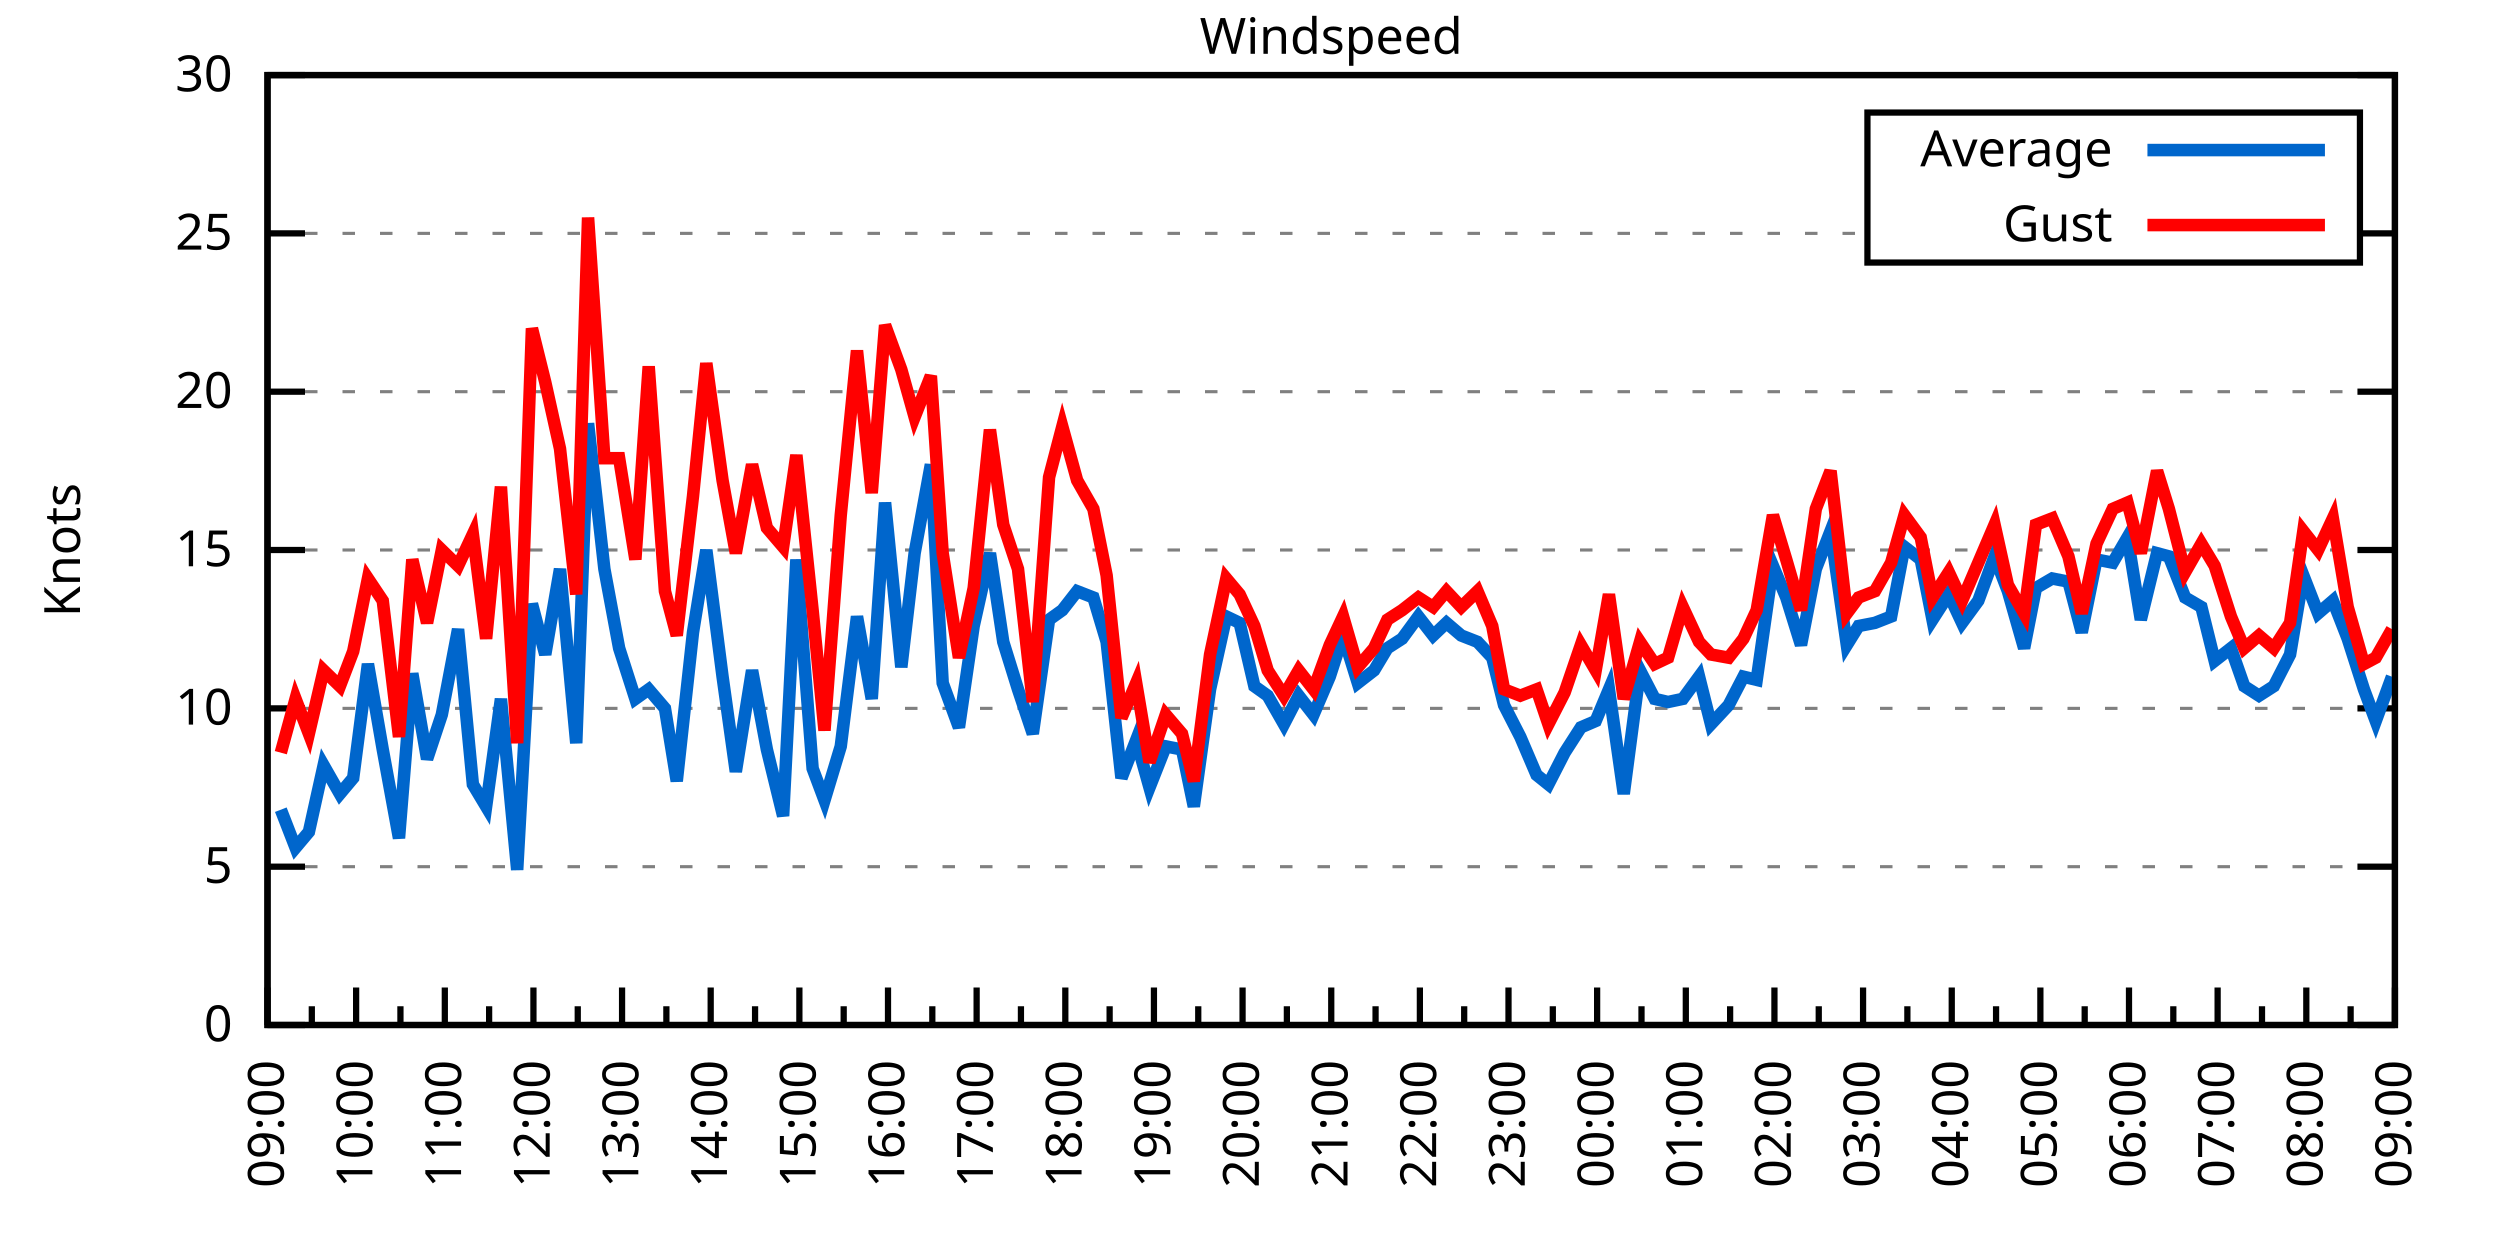
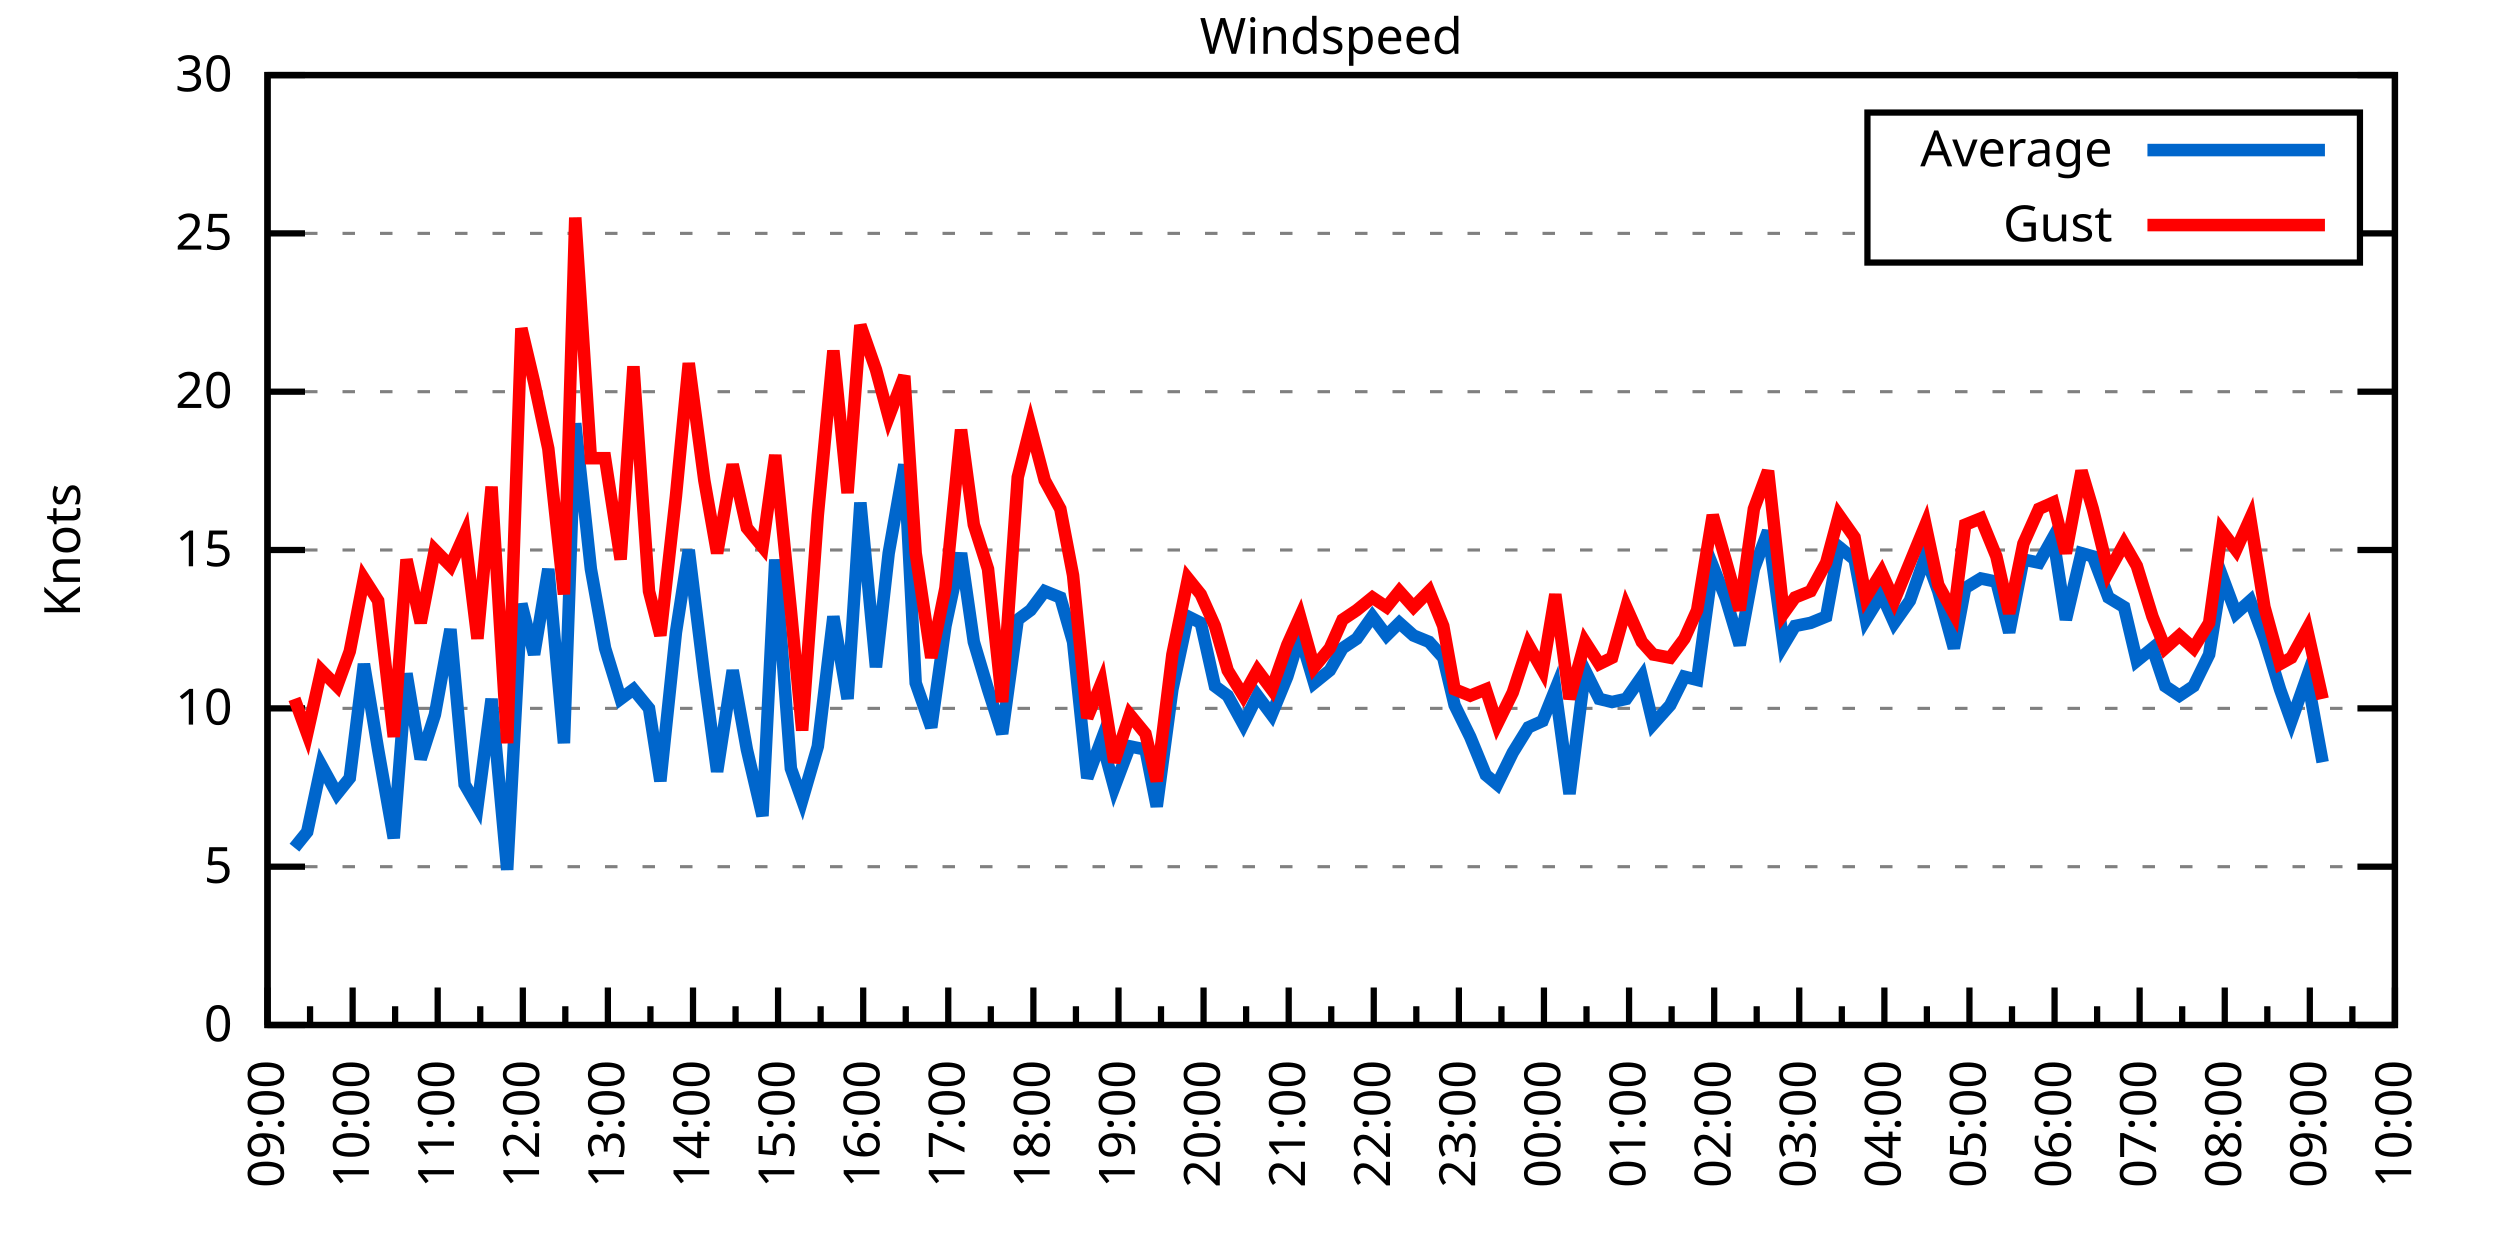
<svg xmlns="http://www.w3.org/2000/svg" xmlns:xlink="http://www.w3.org/1999/xlink" width="400" height="200" viewBox="0 0 400 200">
  <g id="gnuplot_canvas">
    <rect x="0" y="0" width="400" height="200" fill="none" />
    <defs>
      <circle id="gpDot" r="0.5" stroke-width="0.5" stroke="currentColor" />
      <path id="gpPt0" stroke-width="0.333" stroke="currentColor" d="M-1,0 h2 M0,-1 v2" />
      <path id="gpPt1" stroke-width="0.333" stroke="currentColor" d="M-1,-1 L1,1 M1,-1 L-1,1" />
      <path id="gpPt2" stroke-width="0.333" stroke="currentColor" d="M-1,0 L1,0 M0,-1 L0,1 M-1,-1 L1,1 M-1,1 L1,-1" />
      <rect id="gpPt3" stroke-width="0.333" stroke="currentColor" x="-1" y="-1" width="2" height="2" />
      <rect id="gpPt4" stroke-width="0.333" stroke="currentColor" fill="currentColor" x="-1" y="-1" width="2" height="2" />
      <circle id="gpPt5" stroke-width="0.333" stroke="currentColor" cx="0" cy="0" r="1" />
      <use xlink:href="#gpPt5" id="gpPt6" fill="currentColor" stroke="none" />
      <path id="gpPt7" stroke-width="0.333" stroke="currentColor" d="M0,-1.33 L-1.33,0.67 L1.33,0.67 z" />
      <use xlink:href="#gpPt7" id="gpPt8" fill="currentColor" stroke="none" />
      <use xlink:href="#gpPt7" id="gpPt9" stroke="currentColor" transform="rotate(180)" />
      <use xlink:href="#gpPt9" id="gpPt10" fill="currentColor" stroke="none" />
      <use xlink:href="#gpPt3" id="gpPt11" stroke="currentColor" transform="rotate(45)" />
      <use xlink:href="#gpPt11" id="gpPt12" fill="currentColor" stroke="none" />
      <path id="gpPt13" stroke-width="0.333" stroke="currentColor" d="M0,1.330 L1.265,0.411 L0.782,-1.067 L-0.782,-1.076 L-1.265,0.411 z" />
      <use xlink:href="#gpPt13" id="gpPt14" fill="currentColor" stroke="none" />
      <filter id="textbox" filterUnits="objectBoundingBox" x="0" y="0" height="1" width="1">
        <feFlood flood-color="white" flood-opacity="1" result="bgnd" />
        <feComposite in="SourceGraphic" in2="bgnd" operator="atop" />
      </filter>
      <filter id="greybox" filterUnits="objectBoundingBox" x="0" y="0" height="1" width="1">
        <feFlood flood-color="lightgrey" flood-opacity="1" result="grey" />
        <feComposite in="SourceGraphic" in2="grey" operator="atop" />
      </filter>
    </defs>
    <g fill="none" color="white" stroke="currentColor" stroke-width="1.00" stroke-linecap="butt" stroke-linejoin="miter">
</g>
    <g fill="none" color="black" stroke="currentColor" stroke-width="1.00" stroke-linecap="butt" stroke-linejoin="miter">
      <g stroke="none" shape-rendering="crispEdges">
        <polygon fill="rgb(255, 255, 255)" points="42.80,164.00 383.18,164.00 383.18,12.02 42.80,12.02 " />
      </g>
    </g>
    <g fill="none" color="black" stroke="currentColor" stroke-width="1.00" stroke-linecap="butt" stroke-linejoin="miter">
</g>
    <g fill="none" color="black" stroke="black" stroke-width="0.50" stroke-linecap="butt" stroke-linejoin="miter">
</g>
    <g fill="none" color="gray" stroke="currentColor" stroke-width="0.50" stroke-linecap="butt" stroke-linejoin="miter">
      <path stroke="gray" stroke-dasharray="2,4" class="gridline" d="M42.80,164.00 L383.19,164.00  " />
    </g>
    <g fill="none" color="gray" stroke="gray" stroke-width="1.00" stroke-linecap="butt" stroke-linejoin="miter">
</g>
    <g fill="none" color="black" stroke="currentColor" stroke-width="1.00" stroke-linecap="butt" stroke-linejoin="miter">
      <path stroke="black" d="M42.80,164.00 L48.80,164.00 M383.19,164.00 L377.19,164.00  " />
      <g transform="translate(37.20,166.60)" stroke="none" fill="black" font-family="Sans" font-size="8.00" text-anchor="end">
        <text>
          <tspan font-family="Sans"> 0</tspan>
        </text>
      </g>
    </g>
    <g fill="none" color="black" stroke="currentColor" stroke-width="1.00" stroke-linecap="butt" stroke-linejoin="miter">
</g>
    <g fill="none" color="black" stroke="black" stroke-width="0.50" stroke-linecap="butt" stroke-linejoin="miter">
</g>
    <g fill="none" color="gray" stroke="currentColor" stroke-width="0.50" stroke-linecap="butt" stroke-linejoin="miter">
      <path stroke="gray" stroke-dasharray="2,4" class="gridline" d="M42.80,138.67 L383.19,138.67  " />
    </g>
    <g fill="none" color="gray" stroke="gray" stroke-width="1.00" stroke-linecap="butt" stroke-linejoin="miter">
</g>
    <g fill="none" color="black" stroke="currentColor" stroke-width="1.00" stroke-linecap="butt" stroke-linejoin="miter">
      <path stroke="black" d="M42.80,138.67 L48.80,138.67 M383.19,138.67 L377.19,138.67  " />
      <g transform="translate(37.20,141.27)" stroke="none" fill="black" font-family="Sans" font-size="8.00" text-anchor="end">
        <text>
          <tspan font-family="Sans"> 5</tspan>
        </text>
      </g>
    </g>
    <g fill="none" color="black" stroke="currentColor" stroke-width="1.00" stroke-linecap="butt" stroke-linejoin="miter">
</g>
    <g fill="none" color="black" stroke="black" stroke-width="0.50" stroke-linecap="butt" stroke-linejoin="miter">
</g>
    <g fill="none" color="gray" stroke="currentColor" stroke-width="0.50" stroke-linecap="butt" stroke-linejoin="miter">
      <path stroke="gray" stroke-dasharray="2,4" class="gridline" d="M42.80,113.34 L383.19,113.34  " />
    </g>
    <g fill="none" color="gray" stroke="gray" stroke-width="1.00" stroke-linecap="butt" stroke-linejoin="miter">
</g>
    <g fill="none" color="black" stroke="currentColor" stroke-width="1.00" stroke-linecap="butt" stroke-linejoin="miter">
      <path stroke="black" d="M42.80,113.34 L48.80,113.34 M383.19,113.34 L377.19,113.34  " />
      <g transform="translate(37.20,115.94)" stroke="none" fill="black" font-family="Sans" font-size="8.00" text-anchor="end">
        <text>
          <tspan font-family="Sans"> 10</tspan>
        </text>
      </g>
    </g>
    <g fill="none" color="black" stroke="currentColor" stroke-width="1.00" stroke-linecap="butt" stroke-linejoin="miter">
</g>
    <g fill="none" color="black" stroke="black" stroke-width="0.50" stroke-linecap="butt" stroke-linejoin="miter">
</g>
    <g fill="none" color="gray" stroke="currentColor" stroke-width="0.50" stroke-linecap="butt" stroke-linejoin="miter">
      <path stroke="gray" stroke-dasharray="2,4" class="gridline" d="M42.80,88.00 L383.19,88.00  " />
    </g>
    <g fill="none" color="gray" stroke="gray" stroke-width="1.00" stroke-linecap="butt" stroke-linejoin="miter">
</g>
    <g fill="none" color="black" stroke="currentColor" stroke-width="1.00" stroke-linecap="butt" stroke-linejoin="miter">
      <path stroke="black" d="M42.80,88.00 L48.80,88.00 M383.19,88.00 L377.19,88.00  " />
      <g transform="translate(37.20,90.60)" stroke="none" fill="black" font-family="Sans" font-size="8.00" text-anchor="end">
        <text>
          <tspan font-family="Sans"> 15</tspan>
        </text>
      </g>
    </g>
    <g fill="none" color="black" stroke="currentColor" stroke-width="1.00" stroke-linecap="butt" stroke-linejoin="miter">
</g>
    <g fill="none" color="black" stroke="black" stroke-width="0.50" stroke-linecap="butt" stroke-linejoin="miter">
</g>
    <g fill="none" color="gray" stroke="currentColor" stroke-width="0.50" stroke-linecap="butt" stroke-linejoin="miter">
      <path stroke="gray" stroke-dasharray="2,4" class="gridline" d="M42.80,62.67 L383.19,62.67  " />
    </g>
    <g fill="none" color="gray" stroke="gray" stroke-width="1.00" stroke-linecap="butt" stroke-linejoin="miter">
</g>
    <g fill="none" color="black" stroke="currentColor" stroke-width="1.00" stroke-linecap="butt" stroke-linejoin="miter">
      <path stroke="black" d="M42.80,62.67 L48.80,62.67 M383.19,62.67 L377.19,62.67  " />
      <g transform="translate(37.20,65.27)" stroke="none" fill="black" font-family="Sans" font-size="8.00" text-anchor="end">
        <text>
          <tspan font-family="Sans"> 20</tspan>
        </text>
      </g>
    </g>
    <g fill="none" color="black" stroke="currentColor" stroke-width="1.00" stroke-linecap="butt" stroke-linejoin="miter">
</g>
    <g fill="none" color="black" stroke="black" stroke-width="0.50" stroke-linecap="butt" stroke-linejoin="miter">
</g>
    <g fill="none" color="gray" stroke="currentColor" stroke-width="0.50" stroke-linecap="butt" stroke-linejoin="miter">
      <path stroke="gray" stroke-dasharray="2,4" class="gridline" d="M42.80,37.34 L298.79,37.34 M377.59,37.34 L383.19,37.34  " />
    </g>
    <g fill="none" color="gray" stroke="gray" stroke-width="1.00" stroke-linecap="butt" stroke-linejoin="miter">
</g>
    <g fill="none" color="black" stroke="currentColor" stroke-width="1.00" stroke-linecap="butt" stroke-linejoin="miter">
      <path stroke="black" d="M42.80,37.34 L48.80,37.34 M383.19,37.34 L377.19,37.34  " />
      <g transform="translate(37.20,39.94)" stroke="none" fill="black" font-family="Sans" font-size="8.00" text-anchor="end">
        <text>
          <tspan font-family="Sans"> 25</tspan>
        </text>
      </g>
    </g>
    <g fill="none" color="black" stroke="currentColor" stroke-width="1.00" stroke-linecap="butt" stroke-linejoin="miter">
</g>
    <g fill="none" color="black" stroke="black" stroke-width="0.50" stroke-linecap="butt" stroke-linejoin="miter">
</g>
    <g fill="none" color="gray" stroke="currentColor" stroke-width="0.50" stroke-linecap="butt" stroke-linejoin="miter">
      <path stroke="gray" stroke-dasharray="2,4" class="gridline" d="M42.80,12.01 L383.19,12.01  " />
    </g>
    <g fill="none" color="gray" stroke="gray" stroke-width="1.00" stroke-linecap="butt" stroke-linejoin="miter">
</g>
    <g fill="none" color="black" stroke="currentColor" stroke-width="1.00" stroke-linecap="butt" stroke-linejoin="miter">
      <path stroke="black" d="M42.80,12.01 L48.80,12.01 M383.19,12.01 L377.19,12.01  " />
      <g transform="translate(37.20,14.61)" stroke="none" fill="black" font-family="Sans" font-size="8.00" text-anchor="end">
        <text>
          <tspan font-family="Sans"> 30</tspan>
        </text>
      </g>
    </g>
    <g fill="none" color="black" stroke="currentColor" stroke-width="1.00" stroke-linecap="butt" stroke-linejoin="miter">
      <path stroke="black" d="M42.80,164.00 L42.80,158.00  " />
      <g transform="translate(45.40,169.60) rotate(270)" stroke="none" fill="black" font-family="Sans" font-size="8.00" text-anchor="end">
        <text>
          <tspan font-family="Sans">09:00</tspan>
        </text>
      </g>
    </g>
    <g fill="none" color="black" stroke="currentColor" stroke-width="1.00" stroke-linecap="butt" stroke-linejoin="miter">
-       <path stroke="black" d="M49.89,164.00 L49.89,161.00 M56.98,164.00 L56.98,158.00  " />
-       <g transform="translate(59.58,169.60) rotate(270)" stroke="none" fill="black" font-family="Sans" font-size="8.00" text-anchor="end">
+       <path stroke="black" d="M49.61,164.00 L49.61,161.00 M56.42,164.00 L56.42,158.00  " />
+       <g transform="translate(59.02,169.60) rotate(270)" stroke="none" fill="black" font-family="Sans" font-size="8.00" text-anchor="end">
        <text>
          <tspan font-family="Sans">10:00</tspan>
        </text>
      </g>
    </g>
    <g fill="none" color="black" stroke="currentColor" stroke-width="1.00" stroke-linecap="butt" stroke-linejoin="miter">
-       <path stroke="black" d="M64.07,164.00 L64.07,161.00 M71.17,164.00 L71.17,158.00  " />
-       <g transform="translate(73.77,169.60) rotate(270)" stroke="none" fill="black" font-family="Sans" font-size="8.00" text-anchor="end">
+       <path stroke="black" d="M63.22,164.00 L63.22,161.00 M70.03,164.00 L70.03,158.00  " />
+       <g transform="translate(72.63,169.60) rotate(270)" stroke="none" fill="black" font-family="Sans" font-size="8.00" text-anchor="end">
        <text>
          <tspan font-family="Sans">11:00</tspan>
        </text>
      </g>
    </g>
    <g fill="none" color="black" stroke="currentColor" stroke-width="1.00" stroke-linecap="butt" stroke-linejoin="miter">
-       <path stroke="black" d="M78.26,164.00 L78.26,161.00 M85.35,164.00 L85.35,158.00  " />
-       <g transform="translate(87.95,169.60) rotate(270)" stroke="none" fill="black" font-family="Sans" font-size="8.00" text-anchor="end">
+       <path stroke="black" d="M76.84,164.00 L76.84,161.00 M83.65,164.00 L83.65,158.00  " />
+       <g transform="translate(86.25,169.60) rotate(270)" stroke="none" fill="black" font-family="Sans" font-size="8.00" text-anchor="end">
        <text>
          <tspan font-family="Sans">12:00</tspan>
        </text>
      </g>
    </g>
    <g fill="none" color="black" stroke="currentColor" stroke-width="1.00" stroke-linecap="butt" stroke-linejoin="miter">
-       <path stroke="black" d="M92.44,164.00 L92.44,161.00 M99.53,164.00 L99.53,158.00  " />
-       <g transform="translate(102.13,169.60) rotate(270)" stroke="none" fill="black" font-family="Sans" font-size="8.00" text-anchor="end">
+       <path stroke="black" d="M90.45,164.00 L90.45,161.00 M97.26,164.00 L97.26,158.00  " />
+       <g transform="translate(99.86,169.60) rotate(270)" stroke="none" fill="black" font-family="Sans" font-size="8.00" text-anchor="end">
        <text>
          <tspan font-family="Sans">13:00</tspan>
        </text>
      </g>
    </g>
    <g fill="none" color="black" stroke="currentColor" stroke-width="1.00" stroke-linecap="butt" stroke-linejoin="miter">
-       <path stroke="black" d="M106.62,164.00 L106.62,161.00 M113.71,164.00 L113.71,158.00  " />
-       <g transform="translate(116.31,169.60) rotate(270)" stroke="none" fill="black" font-family="Sans" font-size="8.00" text-anchor="end">
+       <path stroke="black" d="M104.07,164.00 L104.07,161.00 M110.88,164.00 L110.88,158.00  " />
+       <g transform="translate(113.48,169.60) rotate(270)" stroke="none" fill="black" font-family="Sans" font-size="8.00" text-anchor="end">
        <text>
          <tspan font-family="Sans">14:00</tspan>
        </text>
      </g>
    </g>
    <g fill="none" color="black" stroke="currentColor" stroke-width="1.00" stroke-linecap="butt" stroke-linejoin="miter">
-       <path stroke="black" d="M120.81,164.00 L120.81,161.00 M127.90,164.00 L127.90,158.00  " />
-       <g transform="translate(130.50,169.60) rotate(270)" stroke="none" fill="black" font-family="Sans" font-size="8.00" text-anchor="end">
+       <path stroke="black" d="M117.69,164.00 L117.69,161.00 M124.49,164.00 L124.49,158.00  " />
+       <g transform="translate(127.09,169.60) rotate(270)" stroke="none" fill="black" font-family="Sans" font-size="8.00" text-anchor="end">
        <text>
          <tspan font-family="Sans">15:00</tspan>
        </text>
      </g>
    </g>
    <g fill="none" color="black" stroke="currentColor" stroke-width="1.00" stroke-linecap="butt" stroke-linejoin="miter">
-       <path stroke="black" d="M134.99,164.00 L134.99,161.00 M142.08,164.00 L142.08,158.00  " />
-       <g transform="translate(144.68,169.60) rotate(270)" stroke="none" fill="black" font-family="Sans" font-size="8.00" text-anchor="end">
+       <path stroke="black" d="M131.30,164.00 L131.30,161.00 M138.11,164.00 L138.11,158.00  " />
+       <g transform="translate(140.71,169.60) rotate(270)" stroke="none" fill="black" font-family="Sans" font-size="8.00" text-anchor="end">
        <text>
          <tspan font-family="Sans">16:00</tspan>
        </text>
      </g>
    </g>
    <g fill="none" color="black" stroke="currentColor" stroke-width="1.00" stroke-linecap="butt" stroke-linejoin="miter">
-       <path stroke="black" d="M149.17,164.00 L149.17,161.00 M156.26,164.00 L156.26,158.00  " />
-       <g transform="translate(158.86,169.60) rotate(270)" stroke="none" fill="black" font-family="Sans" font-size="8.00" text-anchor="end">
+       <path stroke="black" d="M144.92,164.00 L144.92,161.00 M151.72,164.00 L151.72,158.00  " />
+       <g transform="translate(154.32,169.60) rotate(270)" stroke="none" fill="black" font-family="Sans" font-size="8.00" text-anchor="end">
        <text>
          <tspan font-family="Sans">17:00</tspan>
        </text>
      </g>
    </g>
    <g fill="none" color="black" stroke="currentColor" stroke-width="1.00" stroke-linecap="butt" stroke-linejoin="miter">
-       <path stroke="black" d="M163.35,164.00 L163.35,161.00 M170.45,164.00 L170.45,158.00  " />
-       <g transform="translate(173.05,169.60) rotate(270)" stroke="none" fill="black" font-family="Sans" font-size="8.00" text-anchor="end">
+       <path stroke="black" d="M158.53,164.00 L158.53,161.00 M165.34,164.00 L165.34,158.00  " />
+       <g transform="translate(167.94,169.60) rotate(270)" stroke="none" fill="black" font-family="Sans" font-size="8.00" text-anchor="end">
        <text>
          <tspan font-family="Sans">18:00</tspan>
        </text>
      </g>
    </g>
    <g fill="none" color="black" stroke="currentColor" stroke-width="1.00" stroke-linecap="butt" stroke-linejoin="miter">
-       <path stroke="black" d="M177.54,164.00 L177.54,161.00 M184.63,164.00 L184.63,158.00  " />
-       <g transform="translate(187.23,169.60) rotate(270)" stroke="none" fill="black" font-family="Sans" font-size="8.00" text-anchor="end">
+       <path stroke="black" d="M172.15,164.00 L172.15,161.00 M178.96,164.00 L178.96,158.00  " />
+       <g transform="translate(181.56,169.60) rotate(270)" stroke="none" fill="black" font-family="Sans" font-size="8.00" text-anchor="end">
        <text>
          <tspan font-family="Sans">19:00</tspan>
        </text>
      </g>
    </g>
    <g fill="none" color="black" stroke="currentColor" stroke-width="1.00" stroke-linecap="butt" stroke-linejoin="miter">
-       <path stroke="black" d="M191.72,164.00 L191.72,161.00 M198.81,164.00 L198.81,158.00  " />
-       <g transform="translate(201.41,169.60) rotate(270)" stroke="none" fill="black" font-family="Sans" font-size="8.00" text-anchor="end">
+       <path stroke="black" d="M185.76,164.00 L185.76,161.00 M192.57,164.00 L192.57,158.00  " />
+       <g transform="translate(195.17,169.60) rotate(270)" stroke="none" fill="black" font-family="Sans" font-size="8.00" text-anchor="end">
        <text>
          <tspan font-family="Sans">20:00</tspan>
        </text>
      </g>
    </g>
    <g fill="none" color="black" stroke="currentColor" stroke-width="1.00" stroke-linecap="butt" stroke-linejoin="miter">
-       <path stroke="black" d="M205.90,164.00 L205.90,161.00 M213.00,164.00 L213.00,158.00  " />
-       <g transform="translate(215.60,169.60) rotate(270)" stroke="none" fill="black" font-family="Sans" font-size="8.00" text-anchor="end">
+       <path stroke="black" d="M199.38,164.00 L199.38,161.00 M206.19,164.00 L206.19,158.00  " />
+       <g transform="translate(208.79,169.60) rotate(270)" stroke="none" fill="black" font-family="Sans" font-size="8.00" text-anchor="end">
        <text>
          <tspan font-family="Sans">21:00</tspan>
        </text>
      </g>
    </g>
    <g fill="none" color="black" stroke="currentColor" stroke-width="1.00" stroke-linecap="butt" stroke-linejoin="miter">
-       <path stroke="black" d="M220.09,164.00 L220.09,161.00 M227.18,164.00 L227.18,158.00  " />
-       <g transform="translate(229.78,169.60) rotate(270)" stroke="none" fill="black" font-family="Sans" font-size="8.00" text-anchor="end">
+       <path stroke="black" d="M213.00,164.00 L213.00,161.00 M219.80,164.00 L219.80,158.00  " />
+       <g transform="translate(222.40,169.60) rotate(270)" stroke="none" fill="black" font-family="Sans" font-size="8.00" text-anchor="end">
        <text>
          <tspan font-family="Sans">22:00</tspan>
        </text>
      </g>
    </g>
    <g fill="none" color="black" stroke="currentColor" stroke-width="1.00" stroke-linecap="butt" stroke-linejoin="miter">
-       <path stroke="black" d="M234.27,164.00 L234.27,161.00 M241.36,164.00 L241.36,158.00  " />
-       <g transform="translate(243.96,169.60) rotate(270)" stroke="none" fill="black" font-family="Sans" font-size="8.00" text-anchor="end">
+       <path stroke="black" d="M226.61,164.00 L226.61,161.00 M233.42,164.00 L233.42,158.00  " />
+       <g transform="translate(236.02,169.60) rotate(270)" stroke="none" fill="black" font-family="Sans" font-size="8.00" text-anchor="end">
        <text>
          <tspan font-family="Sans">23:00</tspan>
        </text>
      </g>
    </g>
    <g fill="none" color="black" stroke="currentColor" stroke-width="1.00" stroke-linecap="butt" stroke-linejoin="miter">
-       <path stroke="black" d="M248.45,164.00 L248.45,161.00 M255.54,164.00 L255.54,158.00  " />
-       <g transform="translate(258.14,169.60) rotate(270)" stroke="none" fill="black" font-family="Sans" font-size="8.00" text-anchor="end">
+       <path stroke="black" d="M240.23,164.00 L240.23,161.00 M247.03,164.00 L247.03,158.00  " />
+       <g transform="translate(249.63,169.60) rotate(270)" stroke="none" fill="black" font-family="Sans" font-size="8.00" text-anchor="end">
        <text>
          <tspan font-family="Sans">00:00</tspan>
        </text>
      </g>
    </g>
    <g fill="none" color="black" stroke="currentColor" stroke-width="1.00" stroke-linecap="butt" stroke-linejoin="miter">
-       <path stroke="black" d="M262.64,164.00 L262.64,161.00 M269.73,164.00 L269.73,158.00  " />
-       <g transform="translate(272.33,169.60) rotate(270)" stroke="none" fill="black" font-family="Sans" font-size="8.00" text-anchor="end">
+       <path stroke="black" d="M253.84,164.00 L253.84,161.00 M260.65,164.00 L260.65,158.00  " />
+       <g transform="translate(263.25,169.60) rotate(270)" stroke="none" fill="black" font-family="Sans" font-size="8.00" text-anchor="end">
        <text>
          <tspan font-family="Sans">01:00</tspan>
        </text>
      </g>
    </g>
    <g fill="none" color="black" stroke="currentColor" stroke-width="1.00" stroke-linecap="butt" stroke-linejoin="miter">
-       <path stroke="black" d="M276.82,164.00 L276.82,161.00 M283.91,164.00 L283.91,158.00  " />
-       <g transform="translate(286.51,169.60) rotate(270)" stroke="none" fill="black" font-family="Sans" font-size="8.00" text-anchor="end">
+       <path stroke="black" d="M267.46,164.00 L267.46,161.00 M274.27,164.00 L274.27,158.00  " />
+       <g transform="translate(276.87,169.60) rotate(270)" stroke="none" fill="black" font-family="Sans" font-size="8.00" text-anchor="end">
        <text>
          <tspan font-family="Sans">02:00</tspan>
        </text>
      </g>
    </g>
    <g fill="none" color="black" stroke="currentColor" stroke-width="1.00" stroke-linecap="butt" stroke-linejoin="miter">
-       <path stroke="black" d="M291.00,164.00 L291.00,161.00 M298.09,164.00 L298.09,158.00  " />
-       <g transform="translate(300.69,169.60) rotate(270)" stroke="none" fill="black" font-family="Sans" font-size="8.00" text-anchor="end">
+       <path stroke="black" d="M281.07,164.00 L281.07,161.00 M287.88,164.00 L287.88,158.00  " />
+       <g transform="translate(290.48,169.60) rotate(270)" stroke="none" fill="black" font-family="Sans" font-size="8.00" text-anchor="end">
        <text>
          <tspan font-family="Sans">03:00</tspan>
        </text>
      </g>
    </g>
    <g fill="none" color="black" stroke="currentColor" stroke-width="1.00" stroke-linecap="butt" stroke-linejoin="miter">
-       <path stroke="black" d="M305.18,164.00 L305.18,161.00 M312.28,164.00 L312.28,158.00  " />
-       <g transform="translate(314.88,169.60) rotate(270)" stroke="none" fill="black" font-family="Sans" font-size="8.00" text-anchor="end">
+       <path stroke="black" d="M294.69,164.00 L294.69,161.00 M301.50,164.00 L301.50,158.00  " />
+       <g transform="translate(304.10,169.60) rotate(270)" stroke="none" fill="black" font-family="Sans" font-size="8.00" text-anchor="end">
        <text>
          <tspan font-family="Sans">04:00</tspan>
        </text>
      </g>
    </g>
    <g fill="none" color="black" stroke="currentColor" stroke-width="1.00" stroke-linecap="butt" stroke-linejoin="miter">
-       <path stroke="black" d="M319.37,164.00 L319.37,161.00 M326.46,164.00 L326.46,158.00  " />
-       <g transform="translate(329.06,169.60) rotate(270)" stroke="none" fill="black" font-family="Sans" font-size="8.00" text-anchor="end">
+       <path stroke="black" d="M308.30,164.00 L308.30,161.00 M315.11,164.00 L315.11,158.00  " />
+       <g transform="translate(317.71,169.60) rotate(270)" stroke="none" fill="black" font-family="Sans" font-size="8.00" text-anchor="end">
        <text>
          <tspan font-family="Sans">05:00</tspan>
        </text>
      </g>
    </g>
    <g fill="none" color="black" stroke="currentColor" stroke-width="1.00" stroke-linecap="butt" stroke-linejoin="miter">
-       <path stroke="black" d="M333.55,164.00 L333.55,161.00 M340.64,164.00 L340.64,158.00  " />
-       <g transform="translate(343.24,169.60) rotate(270)" stroke="none" fill="black" font-family="Sans" font-size="8.00" text-anchor="end">
+       <path stroke="black" d="M321.92,164.00 L321.92,161.00 M328.73,164.00 L328.73,158.00  " />
+       <g transform="translate(331.33,169.60) rotate(270)" stroke="none" fill="black" font-family="Sans" font-size="8.00" text-anchor="end">
        <text>
          <tspan font-family="Sans">06:00</tspan>
        </text>
      </g>
    </g>
    <g fill="none" color="black" stroke="currentColor" stroke-width="1.00" stroke-linecap="butt" stroke-linejoin="miter">
-       <path stroke="black" d="M347.73,164.00 L347.73,161.00 M354.82,164.00 L354.82,158.00  " />
-       <g transform="translate(357.42,169.60) rotate(270)" stroke="none" fill="black" font-family="Sans" font-size="8.00" text-anchor="end">
+       <path stroke="black" d="M335.54,164.00 L335.54,161.00 M342.34,164.00 L342.34,158.00  " />
+       <g transform="translate(344.94,169.60) rotate(270)" stroke="none" fill="black" font-family="Sans" font-size="8.00" text-anchor="end">
        <text>
          <tspan font-family="Sans">07:00</tspan>
        </text>
      </g>
    </g>
    <g fill="none" color="black" stroke="currentColor" stroke-width="1.00" stroke-linecap="butt" stroke-linejoin="miter">
-       <path stroke="black" d="M361.92,164.00 L361.92,161.00 M369.01,164.00 L369.01,158.00  " />
-       <g transform="translate(371.61,169.60) rotate(270)" stroke="none" fill="black" font-family="Sans" font-size="8.00" text-anchor="end">
+       <path stroke="black" d="M349.15,164.00 L349.15,161.00 M355.96,164.00 L355.96,158.00  " />
+       <g transform="translate(358.56,169.60) rotate(270)" stroke="none" fill="black" font-family="Sans" font-size="8.00" text-anchor="end">
        <text>
          <tspan font-family="Sans">08:00</tspan>
        </text>
      </g>
    </g>
    <g fill="none" color="black" stroke="currentColor" stroke-width="1.00" stroke-linecap="butt" stroke-linejoin="miter">
-       <path stroke="black" d="M376.10,164.00 L376.10,161.00 M383.19,164.00 L383.19,158.00  " />
+       <path stroke="black" d="M362.77,164.00 L362.77,161.00 M369.57,164.00 L369.57,158.00  " />
+       <g transform="translate(372.17,169.60) rotate(270)" stroke="none" fill="black" font-family="Sans" font-size="8.00" text-anchor="end">
+         <text>
+           <tspan font-family="Sans">09:00</tspan>
+         </text>
+       </g>
+     </g>
+     <g fill="none" color="black" stroke="currentColor" stroke-width="1.00" stroke-linecap="butt" stroke-linejoin="miter">
+       <path stroke="black" d="M376.38,164.00 L376.38,161.00 M383.19,164.00 L383.19,158.00  " />
      <g transform="translate(385.79,169.60) rotate(270)" stroke="none" fill="black" font-family="Sans" font-size="8.00" text-anchor="end">
        <text>
-           <tspan font-family="Sans">09:00</tspan>
+           <tspan font-family="Sans">10:00</tspan>
        </text>
      </g>
    </g>
    <g fill="none" color="black" stroke="currentColor" stroke-width="1.00" stroke-linecap="butt" stroke-linejoin="miter">
</g>
    <g fill="none" color="black" stroke="currentColor" stroke-width="1.00" stroke-linecap="butt" stroke-linejoin="miter">
      <path stroke="black" d="M42.80,12.01 L42.80,164.00 L383.19,164.00 L383.19,12.01 L42.80,12.01 Z  " />
    </g>
    <g fill="none" color="black" stroke="currentColor" stroke-width="1.00" stroke-linecap="butt" stroke-linejoin="miter">
      <g transform="translate(12.80,88.01) rotate(270)" stroke="none" fill="black" font-family="Sans" font-size="8.00" text-anchor="middle">
        <text>
          <tspan font-family="Sans">Knots</tspan>
        </text>
      </g>
    </g>
    <g fill="none" color="black" stroke="currentColor" stroke-width="1.00" stroke-linecap="butt" stroke-linejoin="miter">
</g>
    <g fill="none" color="black" stroke="currentColor" stroke-width="1.00" stroke-linecap="butt" stroke-linejoin="miter">
      <path stroke="black" d="M298.79,42.01 L298.79,18.01 L377.59,18.01 L377.59,42.01 L298.79,42.01 Z  " />
    </g>
    <g id="Windspeed_plot_1">
      <g fill="none" color="white" stroke="black" stroke-width="2.00" stroke-linecap="butt" stroke-linejoin="miter">
</g>
      <g fill="none" color="black" stroke="currentColor" stroke-width="2.00" stroke-linecap="butt" stroke-linejoin="miter">
        <g transform="translate(337.99,26.61)" stroke="none" fill="black" font-family="Sans" font-size="8.00" text-anchor="end">
          <text>
            <tspan font-family="Sans">Average</tspan>
          </text>
        </g>
      </g>
      <g fill="none" color="black" stroke="currentColor" stroke-width="2.00" stroke-linecap="butt" stroke-linejoin="miter">
-         <path stroke="rgb(  0, 102, 204)" d="M343.59,24.01 L371.99,24.01 M44.93,129.55 L47.29,135.63 L49.42,133.10 L51.78,122.46 L54.38,127.02 L56.51,124.48   L58.87,106.24 L61.24,119.92 L63.84,134.11 L65.97,107.76 L68.33,121.44 L70.69,114.35 L73.29,100.67 L75.66,125.50   L77.78,129.04 L80.15,111.82 L82.75,139.17 L85.11,96.62 L87.24,104.72 L89.60,91.04 L92.20,118.91 L94.09,67.74   L96.70,91.04 L99.06,103.71 L101.66,111.82 L103.79,110.30 L106.39,113.34 L108.28,124.99 L110.88,101.18 L113.01,88.00   L115.61,108.27 L117.73,123.47 L120.33,107.26 L122.70,119.92 L125.30,130.56 L127.42,89.52 L130.02,122.96 L131.92,128.03   L134.52,119.42 L137.12,98.64 L139.48,111.82 L141.61,80.41 L144.21,106.75 L146.34,88.51 L148.94,74.33 L150.83,109.28   L153.43,116.38 L155.79,100.16 L158.39,88.51 L160.52,102.70 L162.88,110.30 L165.25,117.39 L167.85,99.15 L169.97,97.63   L172.34,94.59 L174.94,95.60 L177.06,102.70 L179.43,124.48 L181.79,118.40 L183.92,126.00 L186.52,119.42 L189.12,119.92   L191.01,129.04 L193.61,110.30 L196.21,98.64 L198.34,99.66 L200.70,109.79 L202.83,111.31 L205.43,115.87 L207.79,111.31   L210.16,114.35 L212.76,108.27 L214.89,101.68 L217.25,109.28 L219.85,107.26 L221.98,103.71 L224.34,102.19 L226.94,98.64   L229.31,101.68 L231.43,99.66 L233.80,101.68 L236.40,102.70 L238.76,105.23 L240.65,112.83 L243.25,117.90 L245.85,123.98   L247.74,125.50 L250.34,120.43 L252.94,116.38 L255.31,115.36 L257.43,110.30 L259.80,127.02 L262.40,107.26 L264.76,111.82   L266.89,112.32 L269.25,111.82 L271.85,108.27 L273.75,115.87 L276.58,112.83 L278.95,108.27 L281.07,108.78 L283.67,90.54   L285.80,95.60 L288.16,103.20 L290.53,91.04 L292.89,84.97 L295.49,103.20 L297.38,100.16 L299.98,99.66 L302.58,98.64   L304.71,87.50 L307.31,89.52 L309.20,99.15 L311.80,95.10 L313.93,99.66 L316.53,96.11 L319.13,89.02 L321.26,94.59   L323.86,103.71 L325.75,94.08 L328.35,92.56 L330.95,93.07 L333.08,101.18 L335.44,89.52 L338.04,90.03 L340.40,85.98   L342.53,99.15 L345.13,88.51 L347.02,89.02 L349.62,95.60 L352.22,97.12 L354.35,105.74 L356.95,103.71 L359.08,109.79   L361.44,111.31 L363.81,109.79 L366.41,104.72 L368.53,92.06 L370.90,98.14 L373.26,96.11 L375.63,102.19 L378.23,110.30   L380.12,115.36 L382.72,108.27  " />
+         <path stroke="rgb(  0, 102, 204)" d="M343.59,24.01 L371.99,24.01 M47.11,135.63 L49.15,133.10 L51.42,122.46 L53.92,127.02 L55.96,124.48 L58.23,106.24   L60.50,119.92 L63.00,134.11 L65.04,107.76 L67.31,121.44 L69.58,114.35 L72.07,100.67 L74.34,125.50 L76.39,129.04   L78.65,111.82 L81.15,139.17 L83.42,96.62 L85.46,104.72 L87.73,91.04 L90.23,118.91 L92.04,67.74 L94.54,91.04   L96.81,103.71 L99.30,111.82 L101.35,110.30 L103.84,113.34 L105.66,124.99 L108.15,101.18 L110.20,88.00 L112.69,108.27   L114.74,123.47 L117.23,107.26 L119.50,119.92 L122.00,130.56 L124.04,89.52 L126.54,122.96 L128.35,128.03 L130.85,119.42   L133.34,98.64 L135.61,111.82 L137.66,80.41 L140.15,106.75 L142.19,88.51 L144.69,74.33 L146.51,109.28 L149.00,116.38   L151.27,100.16 L153.77,88.51 L155.81,102.70 L158.08,110.30 L160.35,117.39 L162.84,99.15 L164.89,97.63 L167.16,94.59   L169.65,95.60 L171.69,102.70 L173.96,124.48 L176.23,118.40 L178.28,126.00 L180.77,119.42 L183.27,119.92 L185.08,129.04   L187.58,110.30 L190.08,98.64 L192.12,99.66 L194.39,109.79 L196.43,111.31 L198.93,115.87 L201.19,111.31 L203.46,114.35   L205.96,108.27 L208.00,101.68 L210.27,109.28 L212.77,107.26 L214.81,103.71 L217.08,102.19 L219.58,98.64 L221.85,101.68   L223.89,99.66 L226.16,101.68 L228.65,102.70 L230.92,105.23 L232.74,112.83 L235.23,117.90 L237.73,123.98 L239.55,125.50   L242.04,120.43 L244.54,116.38 L246.81,115.36 L248.85,110.30 L251.12,127.02 L253.61,107.26 L255.88,111.82 L257.93,112.32   L260.20,111.82 L262.69,108.27 L264.51,115.87 L267.23,112.83 L269.50,108.27 L271.54,108.78 L274.04,90.54 L276.08,95.60   L278.35,103.20 L280.62,91.04 L282.89,84.97 L285.38,103.20 L287.20,100.16 L289.70,99.66 L292.19,98.64 L294.23,87.50   L296.73,89.52 L298.55,99.15 L301.04,95.10 L303.08,99.66 L305.58,96.11 L308.08,89.02 L310.12,94.59 L312.62,103.71   L314.43,94.08 L316.93,92.56 L319.42,93.07 L321.47,101.18 L323.74,89.52 L326.23,90.03 L328.50,85.98 L330.54,99.15   L333.04,88.51 L334.85,89.02 L337.35,95.60 L339.85,97.12 L341.89,105.74 L344.39,103.71 L346.43,109.79 L348.70,111.31   L350.97,109.79 L353.46,104.72 L355.50,92.06 L357.77,98.14 L360.04,96.11 L362.31,102.19 L364.81,110.30 L366.62,115.36   L369.12,108.27 L371.62,121.95  " />
      </g>
    </g>
    <g id="Windspeed_plot_2">
      <g fill="none" color="black" stroke="currentColor" stroke-width="2.00" stroke-linecap="butt" stroke-linejoin="miter">
        <g transform="translate(337.99,38.61)" stroke="none" fill="black" font-family="Sans" font-size="8.00" text-anchor="end">
          <text>
            <tspan font-family="Sans">Gust</tspan>
          </text>
        </g>
      </g>
      <g fill="none" color="black" stroke="currentColor" stroke-width="2.00" stroke-linecap="butt" stroke-linejoin="miter">
-         <path stroke="rgb(255,   0,   0)" d="M343.59,36.01 L371.99,36.01 M44.93,120.43 L47.29,111.82 L49.42,117.39 L51.78,107.26 L54.38,109.79 L56.51,104.22   L58.87,92.56 L61.24,96.11 L63.84,117.90 L65.97,89.52 L68.33,99.66 L70.69,88.00 L73.29,90.54 L75.66,85.47   L77.78,102.19 L80.15,77.87 L82.75,118.91 L85.11,52.54 L87.24,61.15 L89.60,71.79 L92.20,95.10 L94.09,34.81   L96.70,73.31 L99.06,73.31 L101.66,89.52 L103.79,58.62 L106.39,94.59 L108.28,101.68 L110.88,79.39 L113.01,58.11   L115.61,76.86 L117.73,88.51 L120.33,74.33 L122.70,84.46 L125.30,87.50 L127.42,72.81 L130.02,97.63 L131.92,116.88   L134.52,82.43 L137.12,56.09 L139.48,78.89 L141.61,52.03 L144.21,59.13 L146.34,66.73 L148.94,60.14 L150.83,88.51   L153.43,105.23 L155.79,94.08 L158.39,68.75 L160.52,83.95 L162.88,91.04 L165.25,112.32 L167.85,76.35 L169.97,68.25   L172.34,76.86 L174.94,81.42 L177.06,92.06 L179.43,114.86 L181.79,109.28 L183.92,121.95 L186.52,114.35 L189.12,117.39   L191.01,124.99 L193.61,104.72 L196.21,92.56 L198.34,95.10 L200.70,100.16 L202.83,107.26 L205.43,111.31 L207.79,107.26   L210.16,110.30 L212.76,103.20 L214.89,98.64 L217.25,106.75 L219.85,103.71 L221.98,99.15 L224.34,97.63 L226.94,95.60   L229.31,97.12 L231.43,94.59 L233.80,97.12 L236.40,94.59 L238.76,100.16 L240.65,110.30 L243.25,111.31 L245.85,110.30   L247.74,115.87 L250.34,110.80 L252.94,103.20 L255.31,107.26 L257.43,95.10 L259.80,111.82 L262.40,102.70 L264.76,106.24   L266.89,105.23 L269.25,97.12 L271.85,102.70 L273.75,104.72 L276.58,105.23 L278.95,102.19 L281.07,97.63 L283.67,82.43   L285.80,89.52 L288.16,97.63 L290.53,81.42 L292.89,75.34 L295.49,98.14 L297.38,95.60 L299.98,94.59 L302.58,90.03   L304.71,82.43 L307.31,85.98 L309.20,95.60 L311.80,91.55 L313.93,96.11 L316.53,90.03 L319.13,83.95 L321.26,93.58   L323.86,98.14 L325.75,83.95 L328.35,82.94 L330.95,89.02 L333.08,98.14 L335.44,86.99 L338.04,81.42 L340.40,80.41   L342.53,88.51 L345.13,75.34 L347.02,81.42 L349.62,91.55 L352.22,86.99 L354.35,90.54 L356.95,98.64 L359.08,103.71   L361.44,101.68 L363.81,103.71 L366.41,99.66 L368.53,84.97 L370.90,88.00 L373.26,82.94 L375.63,97.12 L378.23,106.24   L380.12,105.23 L382.72,100.67  " />
+         <path stroke="rgb(255,   0,   0)" d="M343.59,36.01 L371.99,36.01 M47.11,111.82 L49.15,117.39 L51.42,107.26 L53.92,109.79 L55.96,104.22 L58.23,92.56   L60.50,96.11 L63.00,117.90 L65.04,89.52 L67.31,99.66 L69.58,88.00 L72.07,90.54 L74.34,85.47 L76.39,102.19   L78.65,77.87 L81.15,118.91 L83.42,52.54 L85.46,61.15 L87.73,71.79 L90.23,95.10 L92.04,34.81 L94.54,73.31   L96.81,73.31 L99.30,89.52 L101.35,58.62 L103.84,94.59 L105.66,101.68 L108.15,79.39 L110.20,58.11 L112.69,76.86   L114.74,88.51 L117.23,74.33 L119.50,84.46 L122.00,87.50 L124.04,72.81 L126.54,97.63 L128.35,116.88 L130.85,82.43   L133.34,56.09 L135.61,78.89 L137.66,52.03 L140.15,59.13 L142.19,66.73 L144.69,60.14 L146.51,88.51 L149.00,105.23   L151.27,94.08 L153.77,68.75 L155.81,83.95 L158.08,91.04 L160.35,112.32 L162.84,76.35 L164.89,68.25 L167.16,76.86   L169.65,81.42 L171.69,92.06 L173.96,114.86 L176.23,109.28 L178.28,121.95 L180.77,114.35 L183.27,117.39 L185.08,124.99   L187.58,104.72 L190.08,92.56 L192.12,95.10 L194.39,100.16 L196.43,107.26 L198.93,111.31 L201.19,107.26 L203.46,110.30   L205.96,103.20 L208.00,98.64 L210.27,106.75 L212.77,103.71 L214.81,99.15 L217.08,97.63 L219.58,95.60 L221.85,97.12   L223.89,94.59 L226.16,97.12 L228.65,94.59 L230.92,100.16 L232.74,110.30 L235.23,111.31 L237.73,110.30 L239.55,115.87   L242.04,110.80 L244.54,103.20 L246.81,107.26 L248.85,95.10 L251.12,111.82 L253.61,102.70 L255.88,106.24 L257.93,105.23   L260.20,97.12 L262.69,102.70 L264.51,104.72 L267.23,105.23 L269.50,102.19 L271.54,97.63 L274.04,82.43 L276.08,89.52   L278.35,97.63 L280.62,81.42 L282.89,75.34 L285.38,98.14 L287.20,95.60 L289.70,94.59 L292.19,90.03 L294.23,82.43   L296.73,85.98 L298.55,95.60 L301.04,91.55 L303.08,96.11 L305.58,90.03 L308.08,83.95 L310.12,93.58 L312.62,98.14   L314.43,83.95 L316.93,82.94 L319.42,89.02 L321.47,98.14 L323.74,86.99 L326.23,81.42 L328.50,80.41 L330.54,88.51   L333.04,75.34 L334.85,81.42 L337.35,91.55 L339.85,86.99 L341.89,90.54 L344.39,98.64 L346.43,103.71 L348.70,101.68   L350.97,103.71 L353.46,99.66 L355.50,84.97 L357.77,88.00 L360.04,82.94 L362.31,97.12 L364.81,106.24 L366.62,105.23   L369.12,100.67 L371.62,111.82  " />
      </g>
    </g>
    <g fill="none" color="black" stroke="currentColor" stroke-width="2.00" stroke-linecap="butt" stroke-linejoin="miter">
</g>
    <g fill="none" color="black" stroke="black" stroke-width="1.00" stroke-linecap="butt" stroke-linejoin="miter">
</g>
    <g fill="none" color="black" stroke="currentColor" stroke-width="1.00" stroke-linecap="butt" stroke-linejoin="miter">
      <path stroke="black" d="M42.80,12.01 L42.80,164.00 L383.19,164.00 L383.19,12.01 L42.80,12.01 Z  " />
    </g>
    <g fill="none" color="black" stroke="currentColor" stroke-width="1.00" stroke-linecap="butt" stroke-linejoin="miter">
      <g transform="translate(212.99,8.61)" stroke="none" fill="black" font-family="Sans" font-size="8.00" text-anchor="middle">
        <text>
          <tspan font-family="Sans">Windspeed</tspan>
        </text>
      </g>
    </g>
    <g fill="none" color="black" stroke="currentColor" stroke-width="1.00" stroke-linecap="butt" stroke-linejoin="miter">
</g>
  </g>
</svg>
